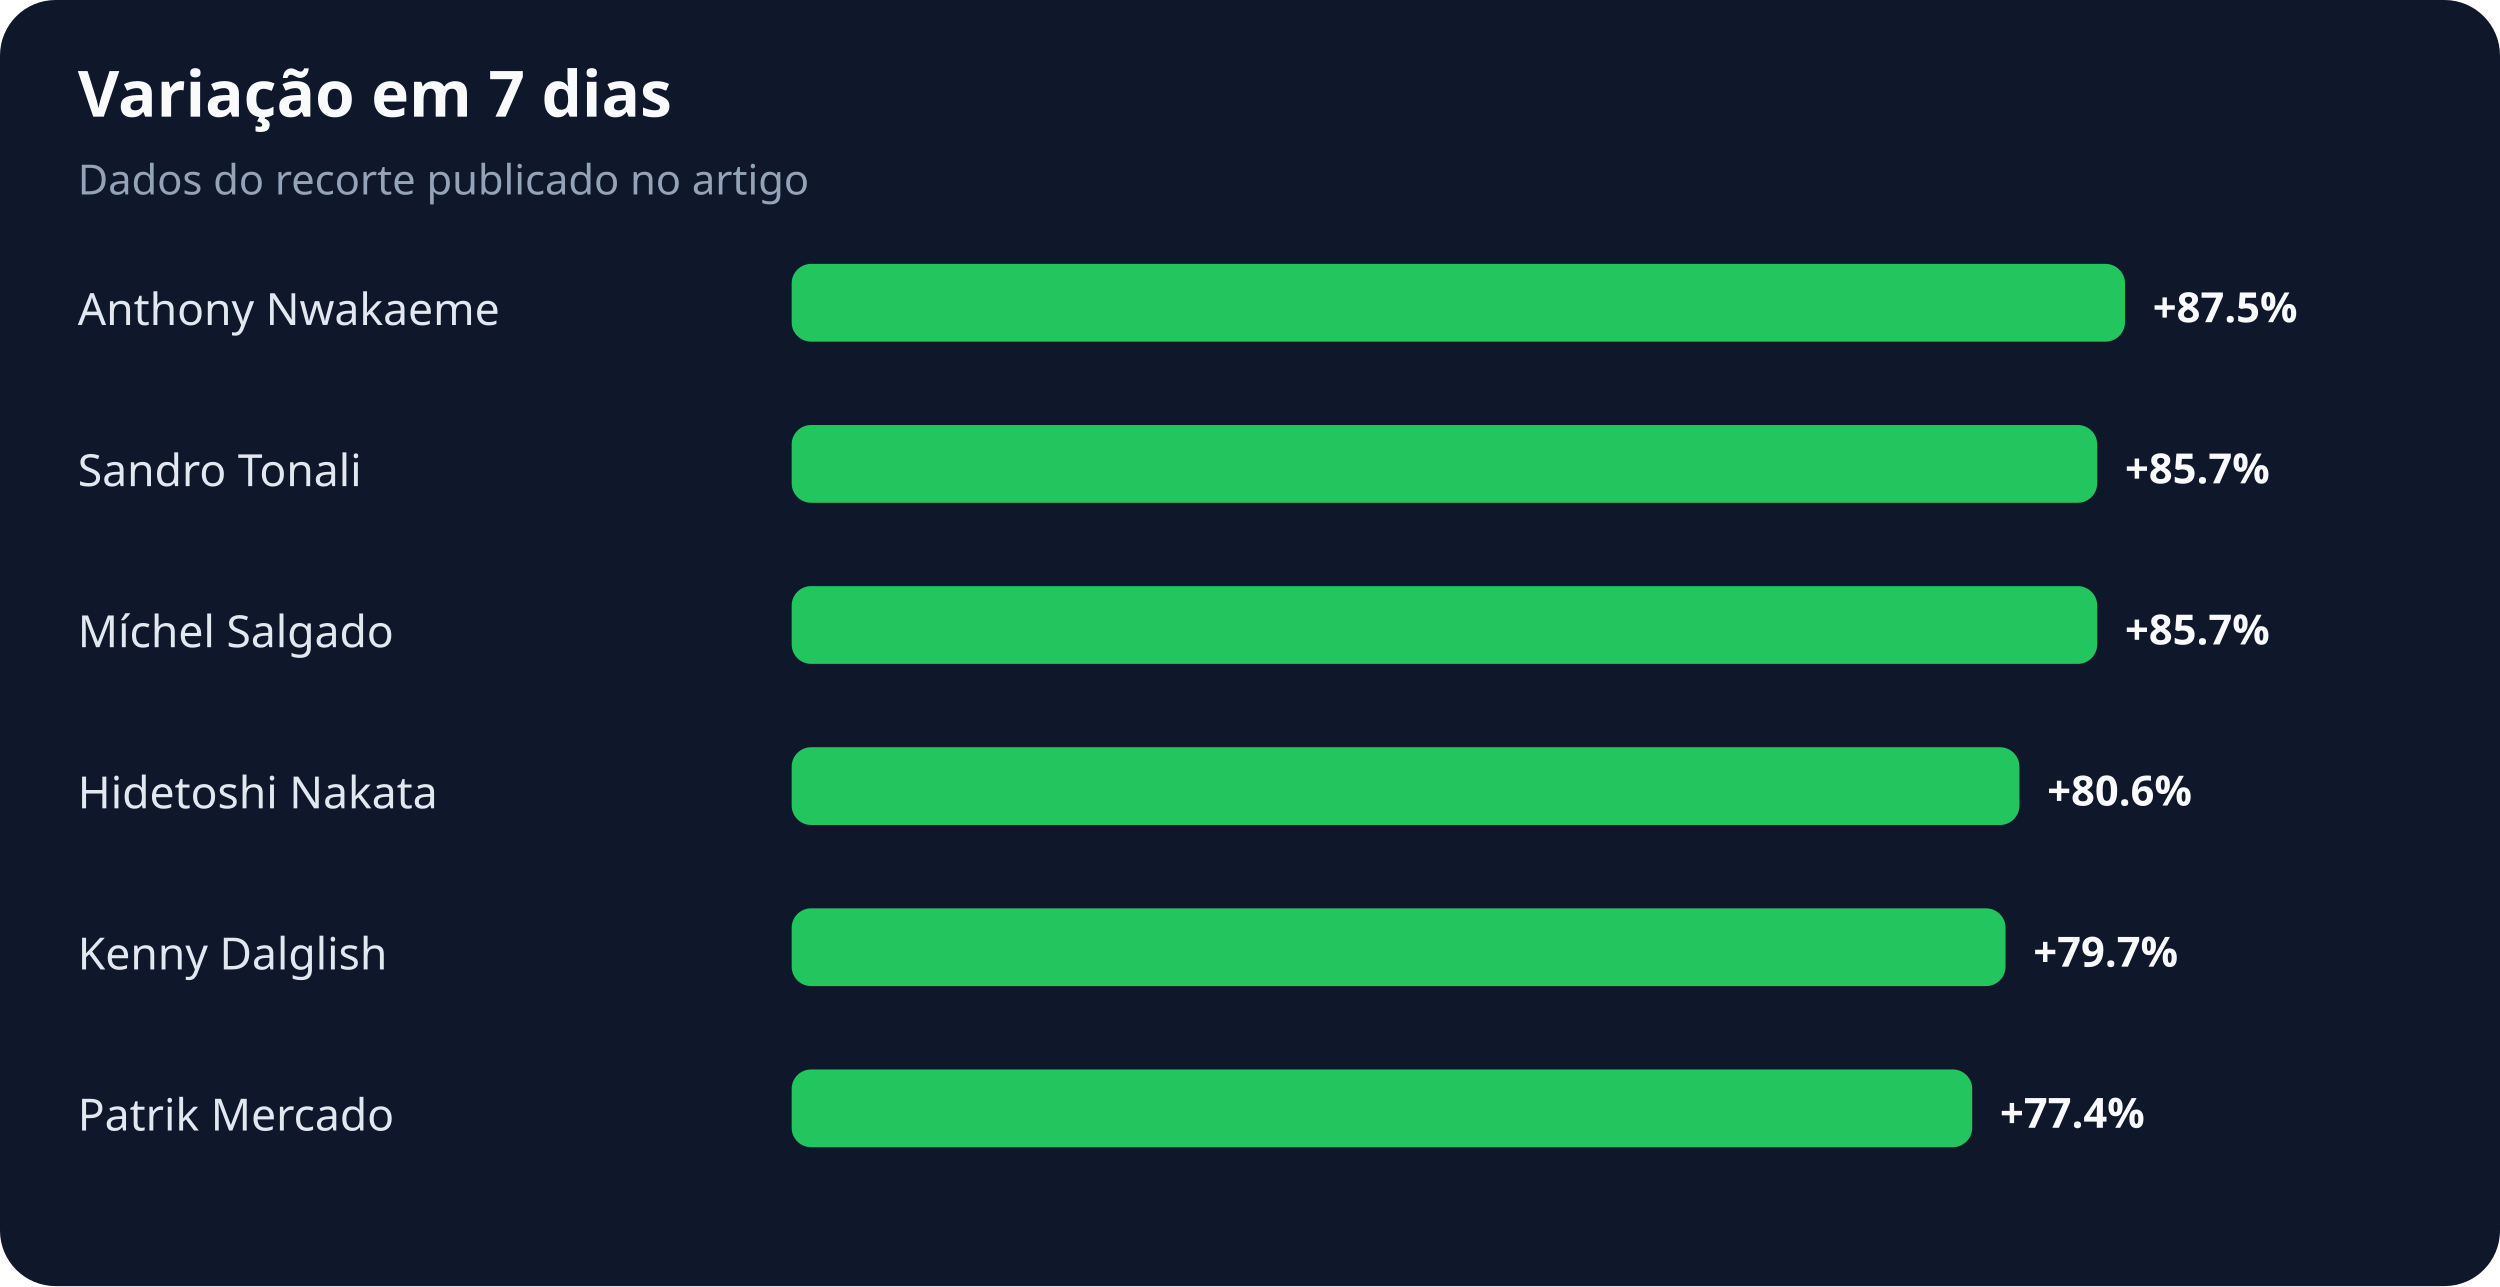
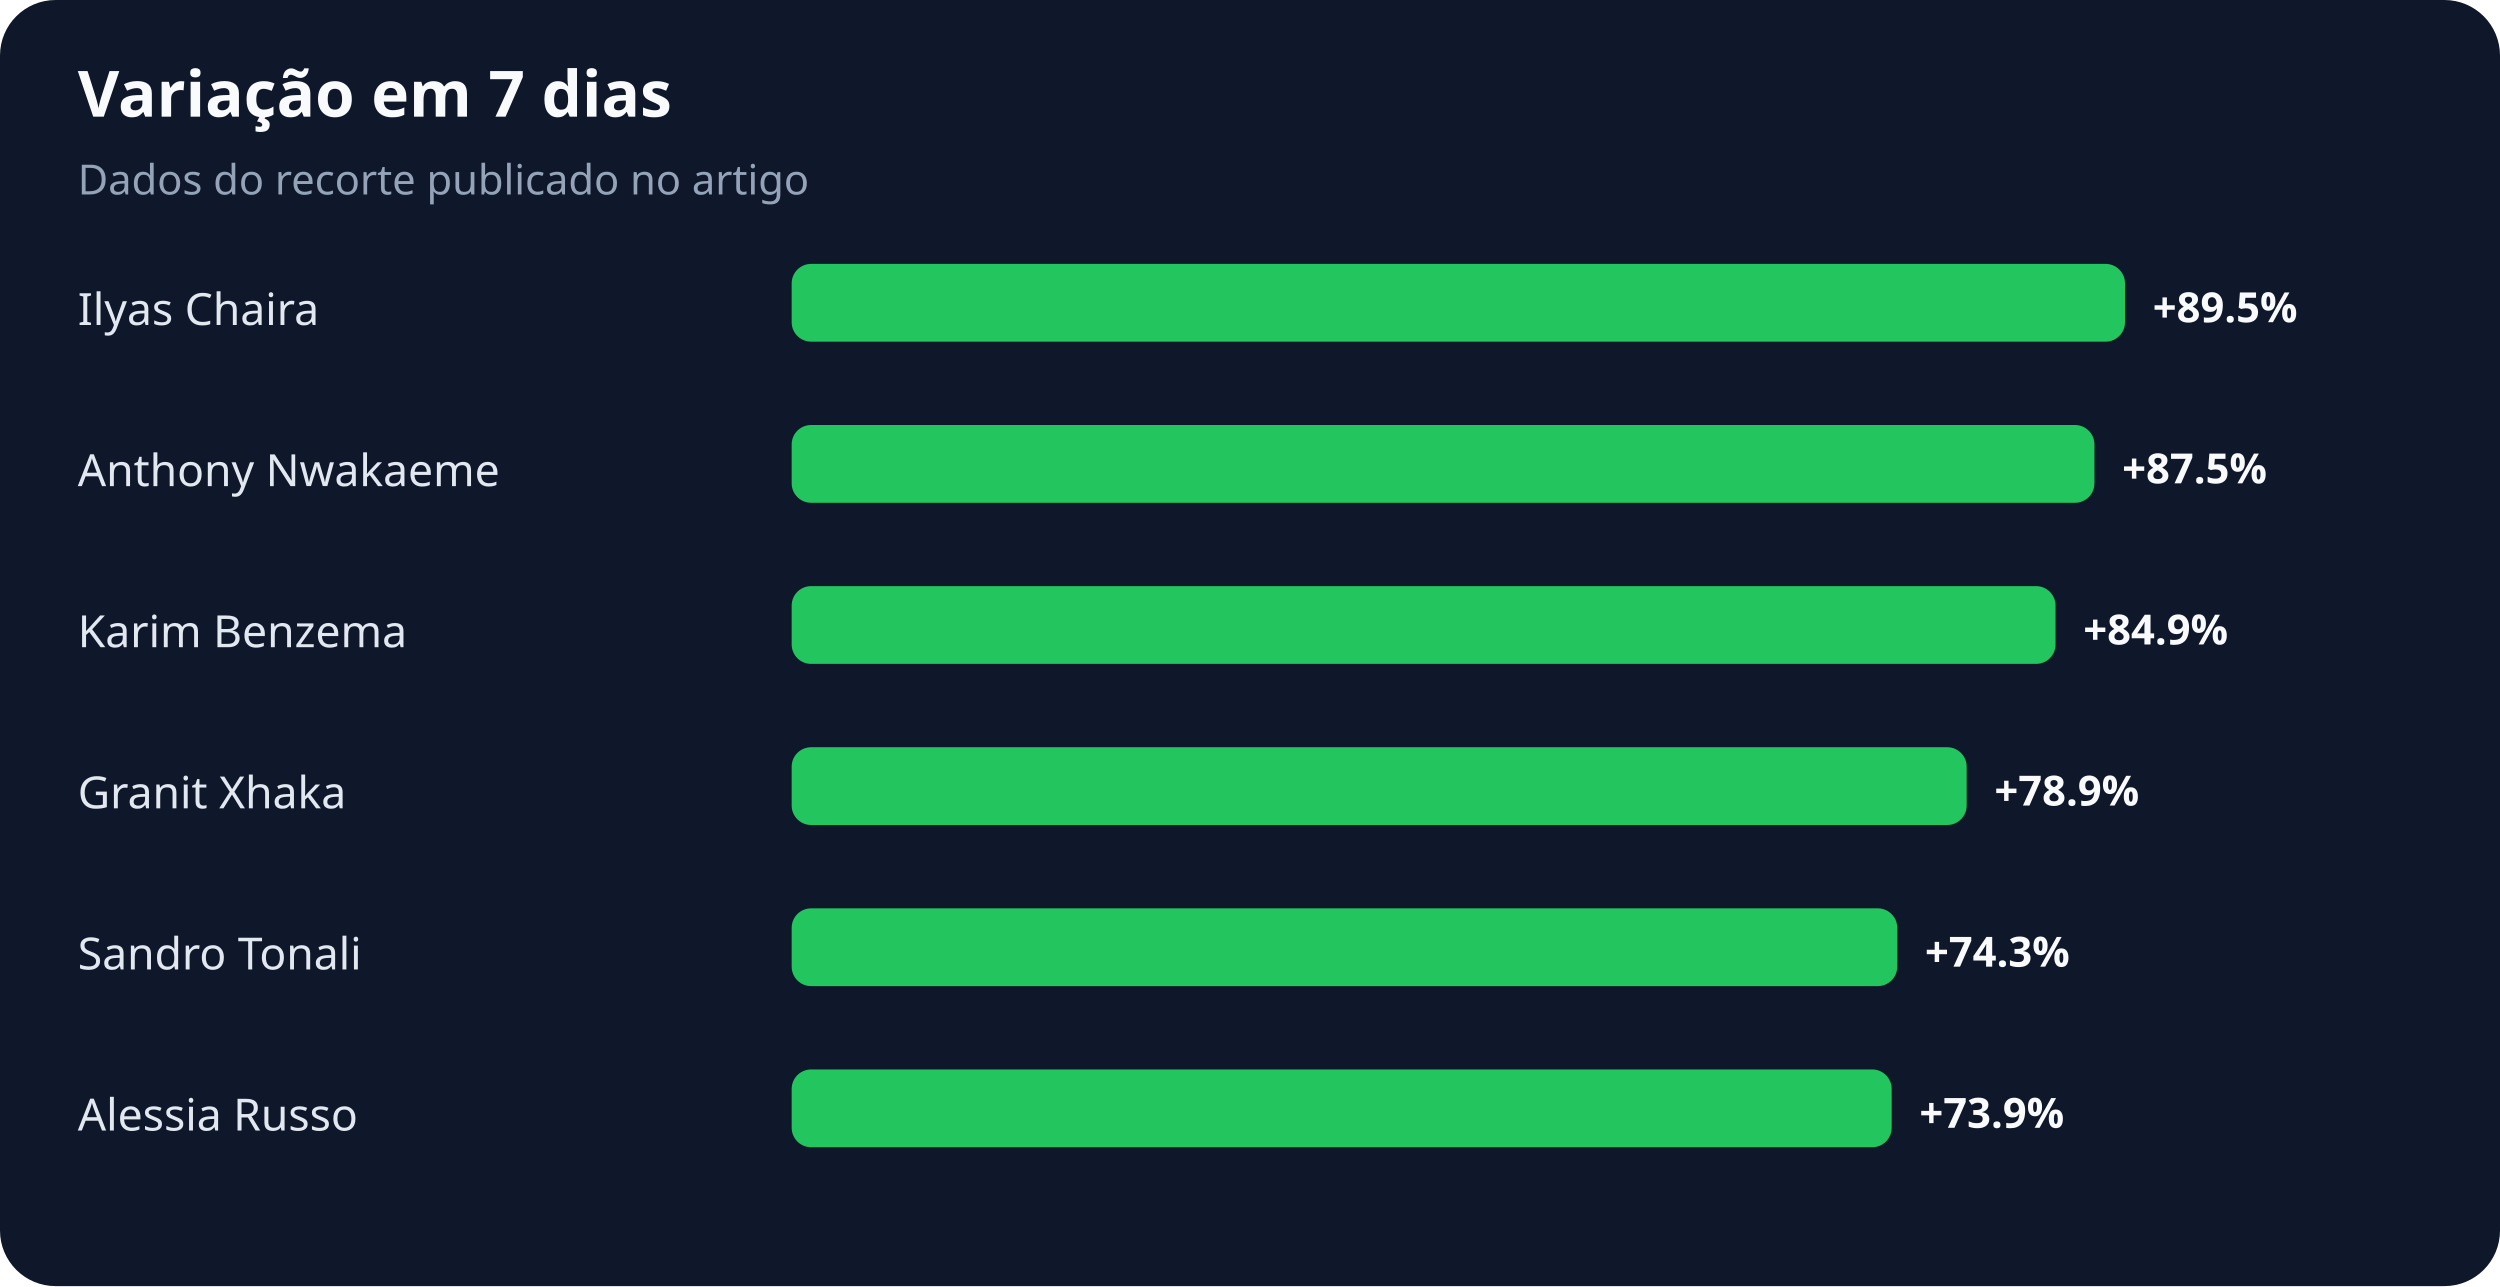
<svg xmlns="http://www.w3.org/2000/svg" width="900" height="463" viewBox="0 0 900 463" role="img" aria-labelledby="title desc">
  <rect width="100%" height="100%" rx="20" fill="#0f172a" />
  <text x="28" y="42" fill="#f8fafc" font-family="system-ui,sans-serif" font-size="23" font-weight="700">Variação em 7 dias</text>
  <text x="28" y="70" fill="#94a3b8" font-family="system-ui,sans-serif" font-size="15">Dados do recorte publicado no artigo</text>
-   <text x="28" y="117" fill="#e2e8f0" font-family="system-ui,sans-serif" font-size="16">Anthony Nwakaeme</text>
+   <text x="28" y="117" fill="#e2e8f0" font-family="system-ui,sans-serif" font-size="16">Ilyas Chaira</text>
  <rect x="285" y="95" width="480" height="28" rx="7" fill="#22c55e" />
-   <text x="775" y="116" fill="#f8fafc" font-family="system-ui,sans-serif" font-size="15" font-weight="700">+87.5%</text>
-   <text x="28" y="175" fill="#e2e8f0" font-family="system-ui,sans-serif" font-size="16">Sandro Tonali</text>
-   <rect x="285" y="153" width="470" height="28" rx="7" fill="#22c55e" />
-   <text x="765" y="174" fill="#f8fafc" font-family="system-ui,sans-serif" font-size="15" font-weight="700">+85.7%</text>
-   <text x="28" y="233" fill="#e2e8f0" font-family="system-ui,sans-serif" font-size="16">Míchel Salgado</text>
-   <rect x="285" y="211" width="470" height="28" rx="7" fill="#22c55e" />
-   <text x="765" y="232" fill="#f8fafc" font-family="system-ui,sans-serif" font-size="15" font-weight="700">+85.7%</text>
-   <text x="28" y="291" fill="#e2e8f0" font-family="system-ui,sans-serif" font-size="16">Hidetoshi Nakata</text>
-   <rect x="285" y="269" width="442" height="28" rx="7" fill="#22c55e" />
-   <text x="737" y="290" fill="#f8fafc" font-family="system-ui,sans-serif" font-size="15" font-weight="700">+80.6%</text>
-   <text x="28" y="349" fill="#e2e8f0" font-family="system-ui,sans-serif" font-size="16">Kenny Dalglish</text>
-   <rect x="285" y="327" width="437" height="28" rx="7" fill="#22c55e" />
-   <text x="732" y="348" fill="#f8fafc" font-family="system-ui,sans-serif" font-size="15" font-weight="700">+79.7%</text>
-   <text x="28" y="407" fill="#e2e8f0" font-family="system-ui,sans-serif" font-size="16">Patrik Mercado</text>
-   <rect x="285" y="385" width="425" height="28" rx="7" fill="#22c55e" />
-   <text x="720" y="406" fill="#f8fafc" font-family="system-ui,sans-serif" font-size="15" font-weight="700">+77.4%</text>
+   <text x="775" y="116" fill="#f8fafc" font-family="system-ui,sans-serif" font-size="15" font-weight="700">+89.5%</text>
+   <text x="28" y="175" fill="#e2e8f0" font-family="system-ui,sans-serif" font-size="16">Anthony Nwakaeme</text>
+   <rect x="285" y="153" width="469" height="28" rx="7" fill="#22c55e" />
+   <text x="764" y="174" fill="#f8fafc" font-family="system-ui,sans-serif" font-size="15" font-weight="700">+87.5%</text>
+   <text x="28" y="233" fill="#e2e8f0" font-family="system-ui,sans-serif" font-size="16">Karim Benzema</text>
+   <rect x="285" y="211" width="455" height="28" rx="7" fill="#22c55e" />
+   <text x="750" y="232" fill="#f8fafc" font-family="system-ui,sans-serif" font-size="15" font-weight="700">+84.9%</text>
+   <text x="28" y="291" fill="#e2e8f0" font-family="system-ui,sans-serif" font-size="16">Granit Xhaka</text>
+   <rect x="285" y="269" width="423" height="28" rx="7" fill="#22c55e" />
+   <text x="718" y="290" fill="#f8fafc" font-family="system-ui,sans-serif" font-size="15" font-weight="700">+78.9%</text>
+   <text x="28" y="349" fill="#e2e8f0" font-family="system-ui,sans-serif" font-size="16">Sandro Tonali</text>
+   <rect x="285" y="327" width="398" height="28" rx="7" fill="#22c55e" />
+   <text x="693" y="348" fill="#f8fafc" font-family="system-ui,sans-serif" font-size="15" font-weight="700">+74.3%</text>
+   <text x="28" y="407" fill="#e2e8f0" font-family="system-ui,sans-serif" font-size="16">Alessia Russo</text>
+   <rect x="285" y="385" width="396" height="28" rx="7" fill="#22c55e" />
+   <text x="691" y="406" fill="#f8fafc" font-family="system-ui,sans-serif" font-size="15" font-weight="700">+73.9%</text>
</svg>
